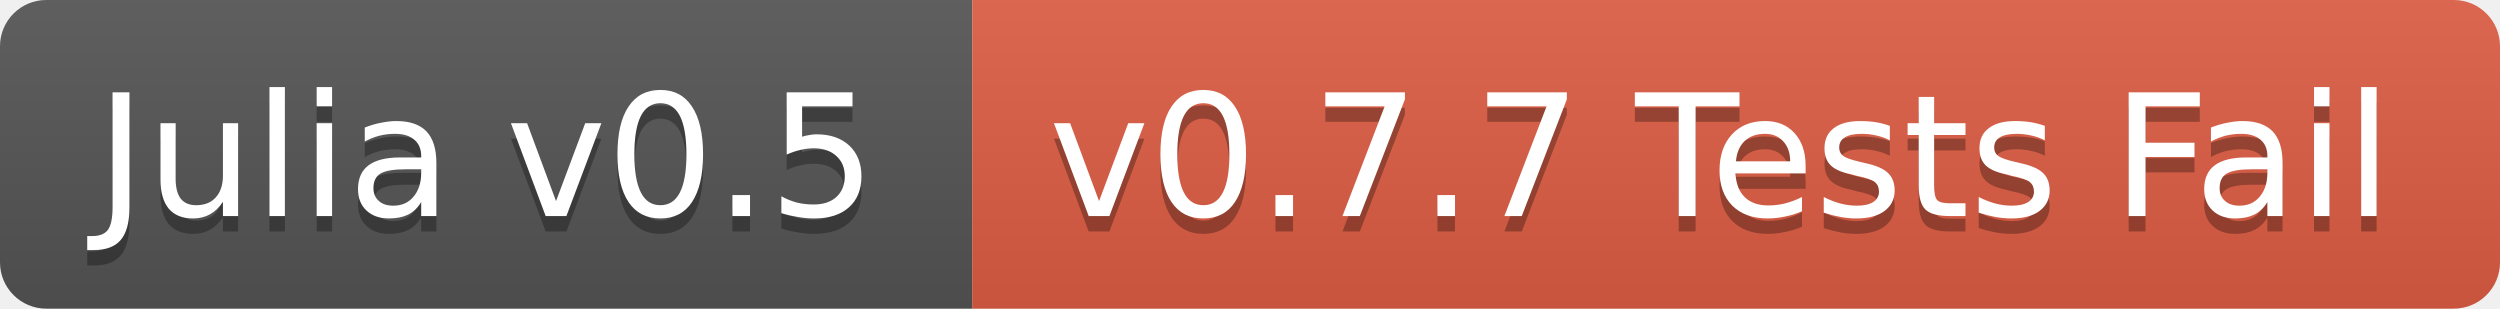
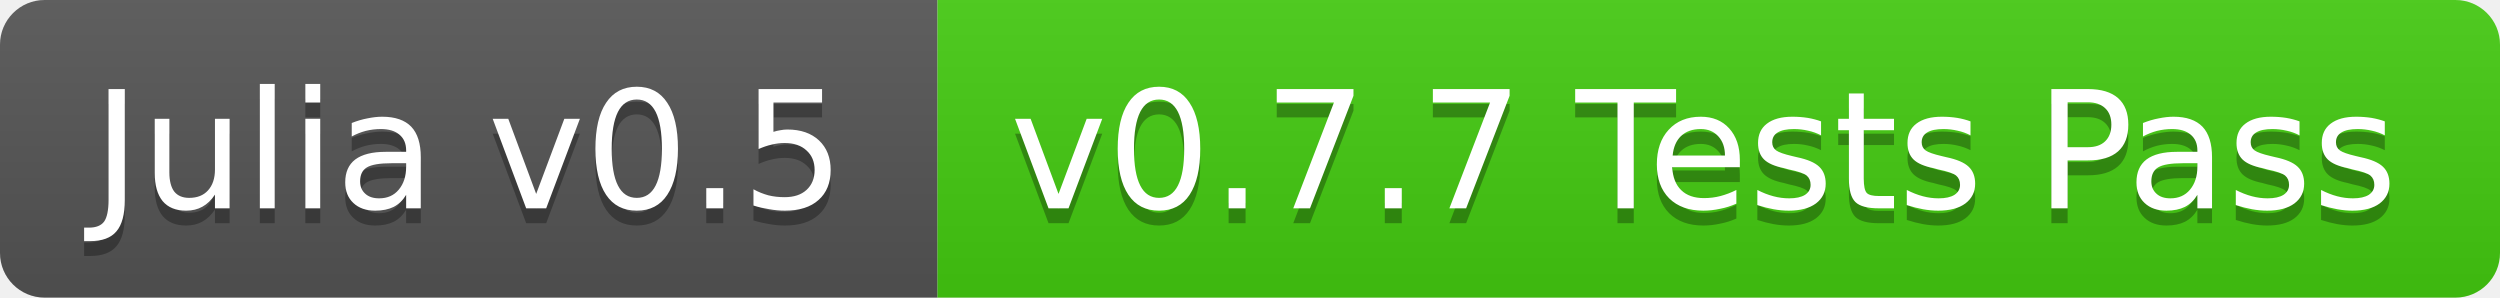
- <svg xmlns="http://www.w3.org/2000/svg" width="162" height="20">
+ <svg xmlns="http://www.w3.org/2000/svg" width="168" height="20">
  <linearGradient id="b" x2="0" y2="100%">
    <stop offset="0" stop-color="#bbb" stop-opacity=".1" />
    <stop offset="1" stop-opacity=".1" />
  </linearGradient>
  <clipPath id="a">
-     <rect width="162" height="20" rx="3" fill="#fff" />
+     <rect width="168" height="20" rx="3" fill="#fff" />
  </clipPath>
  <g clip-path="url(#a)">
    <path fill="#555" d="M0 0h63v20H0z" />
-     <path fill="#e05d44" d="M63 0h99v20H63z" />
-     <path fill="url(#b)" d="M0 0h162v20H0z" />
+     <path fill="#4c1" d="M63 0h105v20H63z" />
+     <path fill="url(#b)" d="M0 0h168v20H0z" />
  </g>
  <g fill="#fff" text-anchor="middle" font-family="DejaVu Sans,Verdana,Geneva,sans-serif" font-size="11">
    <text x="31.5" y="15" fill="#010101" fill-opacity=".3">Julia v0.5</text>
    <text x="31.5" y="14">Julia v0.5</text>
-     <text x="111.5" y="15" fill="#010101" fill-opacity=".3">v0.7.7 Tests Fail</text>
-     <text x="111.5" y="14">v0.7.7 Tests Fail</text>
+     <text x="114.5" y="15" fill="#010101" fill-opacity=".3">v0.7.7 Tests Pass</text>
+     <text x="114.5" y="14">v0.7.7 Tests Pass</text>
  </g>
</svg>
